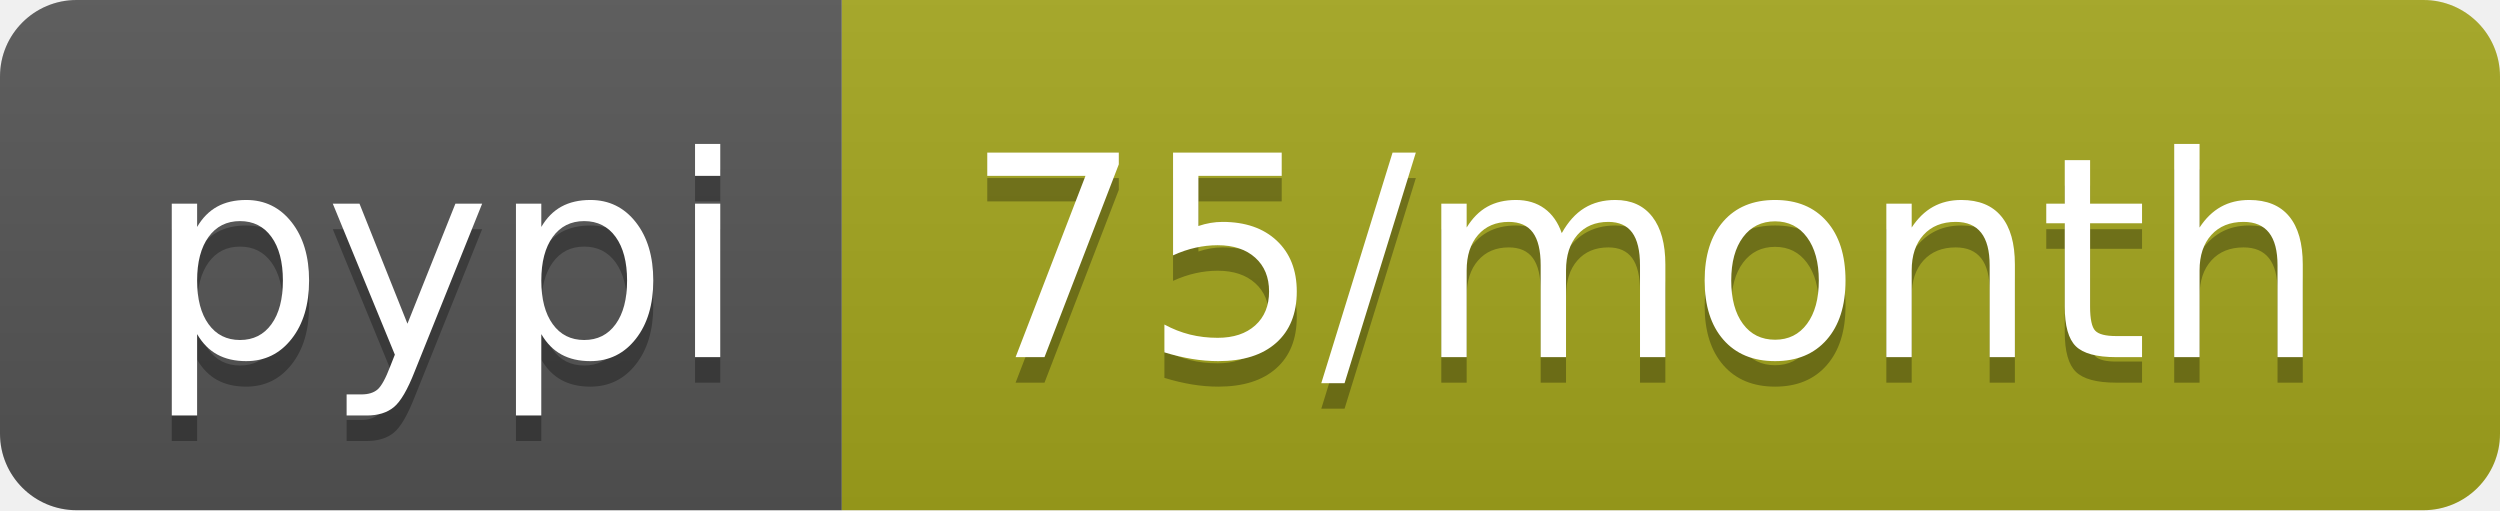
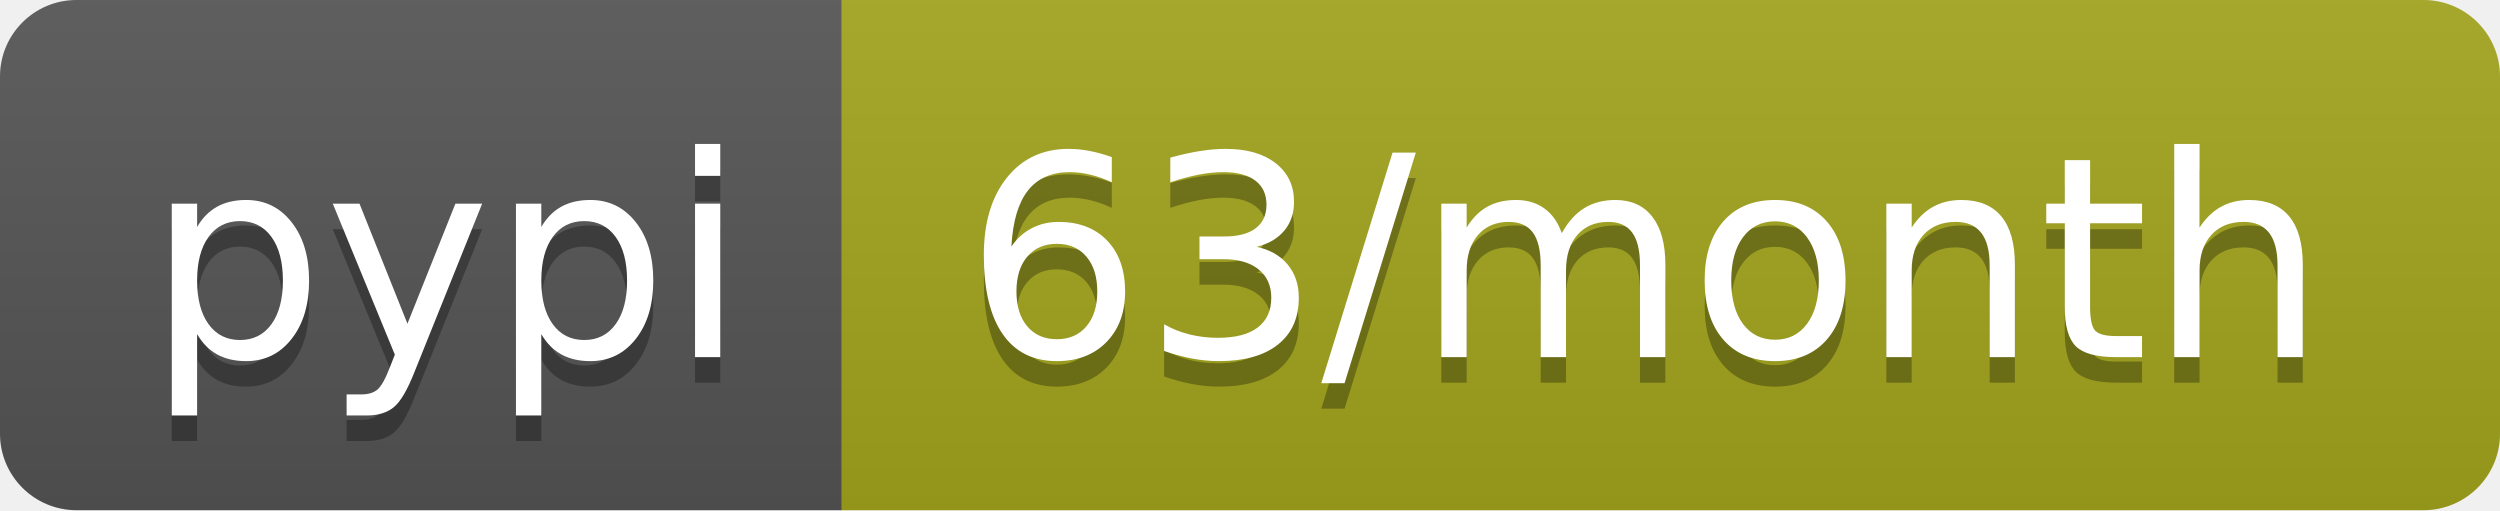
- <svg xmlns="http://www.w3.org/2000/svg" width="98" height="20" role="img" aria-label="pypi: 75/month">
+ <svg xmlns="http://www.w3.org/2000/svg" width="98" height="20" role="img" aria-label="pypi: 63/month">
  <linearGradient id="s" x2="0" y2="100%">
    <stop offset="0" stop-color="#bbb" stop-opacity=".1" />
    <stop offset="1" stop-opacity=".1" />
  </linearGradient>
  <clipPath id="r">
    <rect width="98" height="20" rx="3" fill="#fff" />
  </clipPath>
  <g clip-path="url(#r)">
    <rect width="33" height="20" fill="#555" />
    <rect x="33" width="65" height="20" fill="#a4a61d" />
    <rect width="98" height="20" fill="url(#s)" />
  </g>
  <g fill="#fff" text-anchor="middle" font-family="Verdana,Geneva,DejaVu Sans,sans-serif" text-rendering="geometricPrecision" font-size="110">
    <text aria-hidden="true" x="175" y="150" fill="#010101" fill-opacity=".3" transform="scale(.1)" textLength="230">pypi</text>
    <text x="175" y="140" transform="scale(.1)" fill="#fff" textLength="230">pypi</text>
-     <text aria-hidden="true" x="645" y="150" fill="#010101" fill-opacity=".3" transform="scale(.1)" textLength="550">75/month</text>
-     <text x="645" y="140" transform="scale(.1)" fill="#fff" textLength="550">75/month</text>
+     <text aria-hidden="true" x="645" y="150" fill="#010101" fill-opacity=".3" transform="scale(.1)" textLength="550">63/month</text>
+     <text x="645" y="140" transform="scale(.1)" fill="#fff" textLength="550">63/month</text>
  </g>
</svg>
